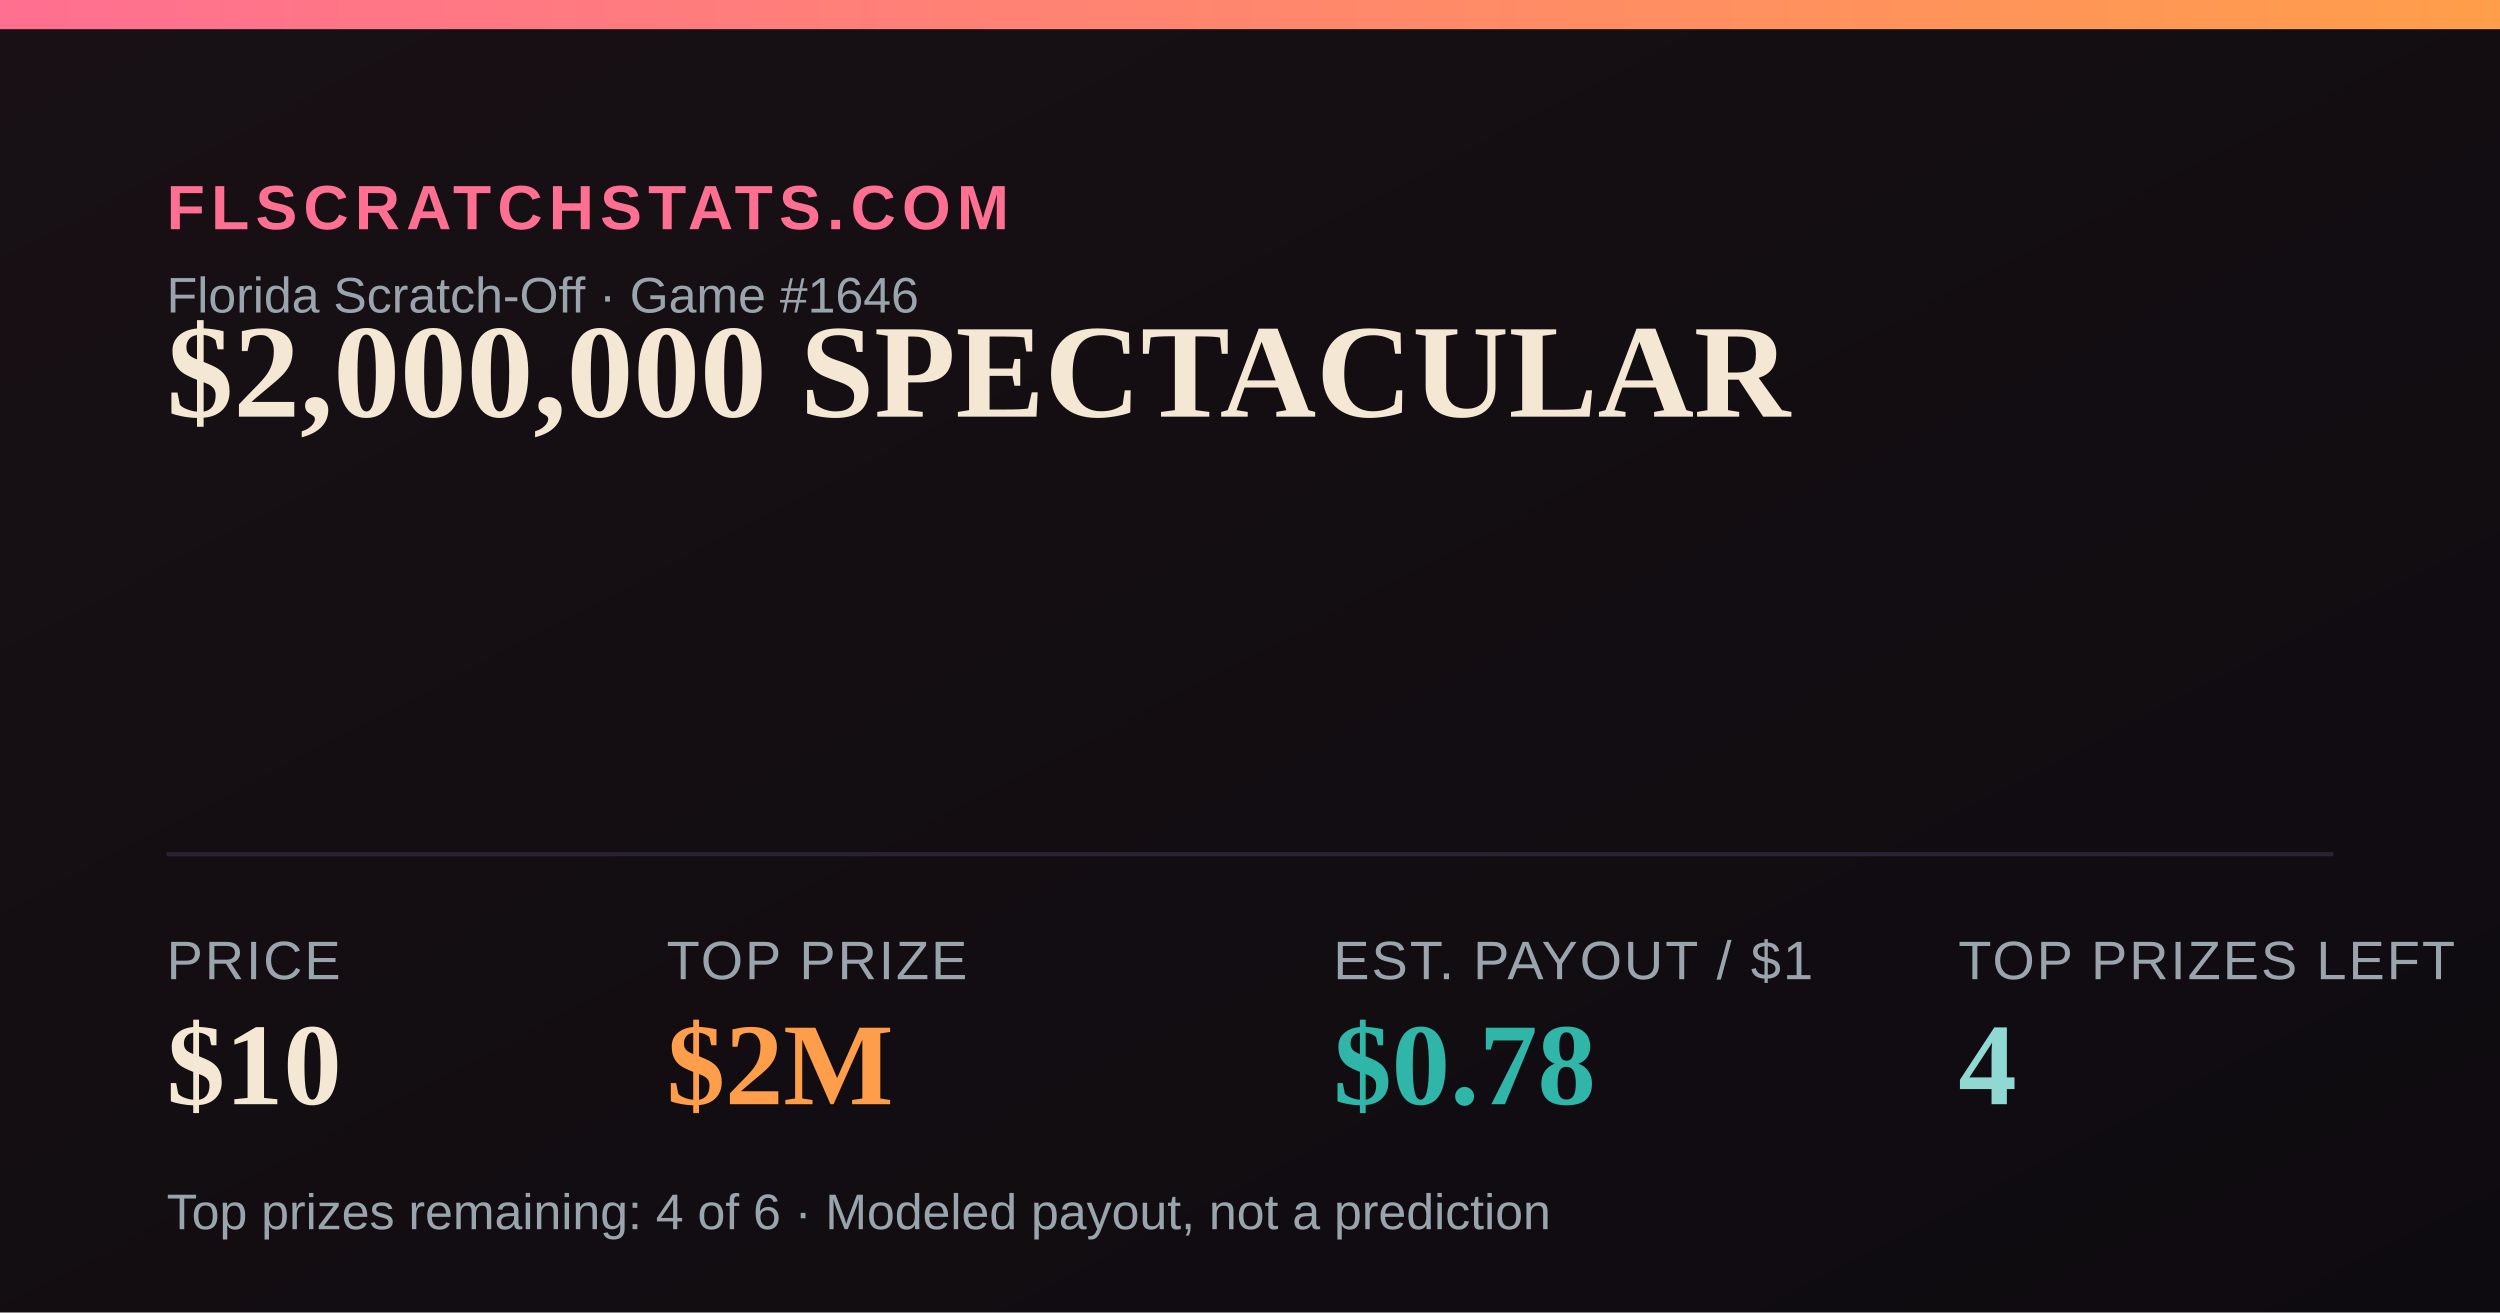
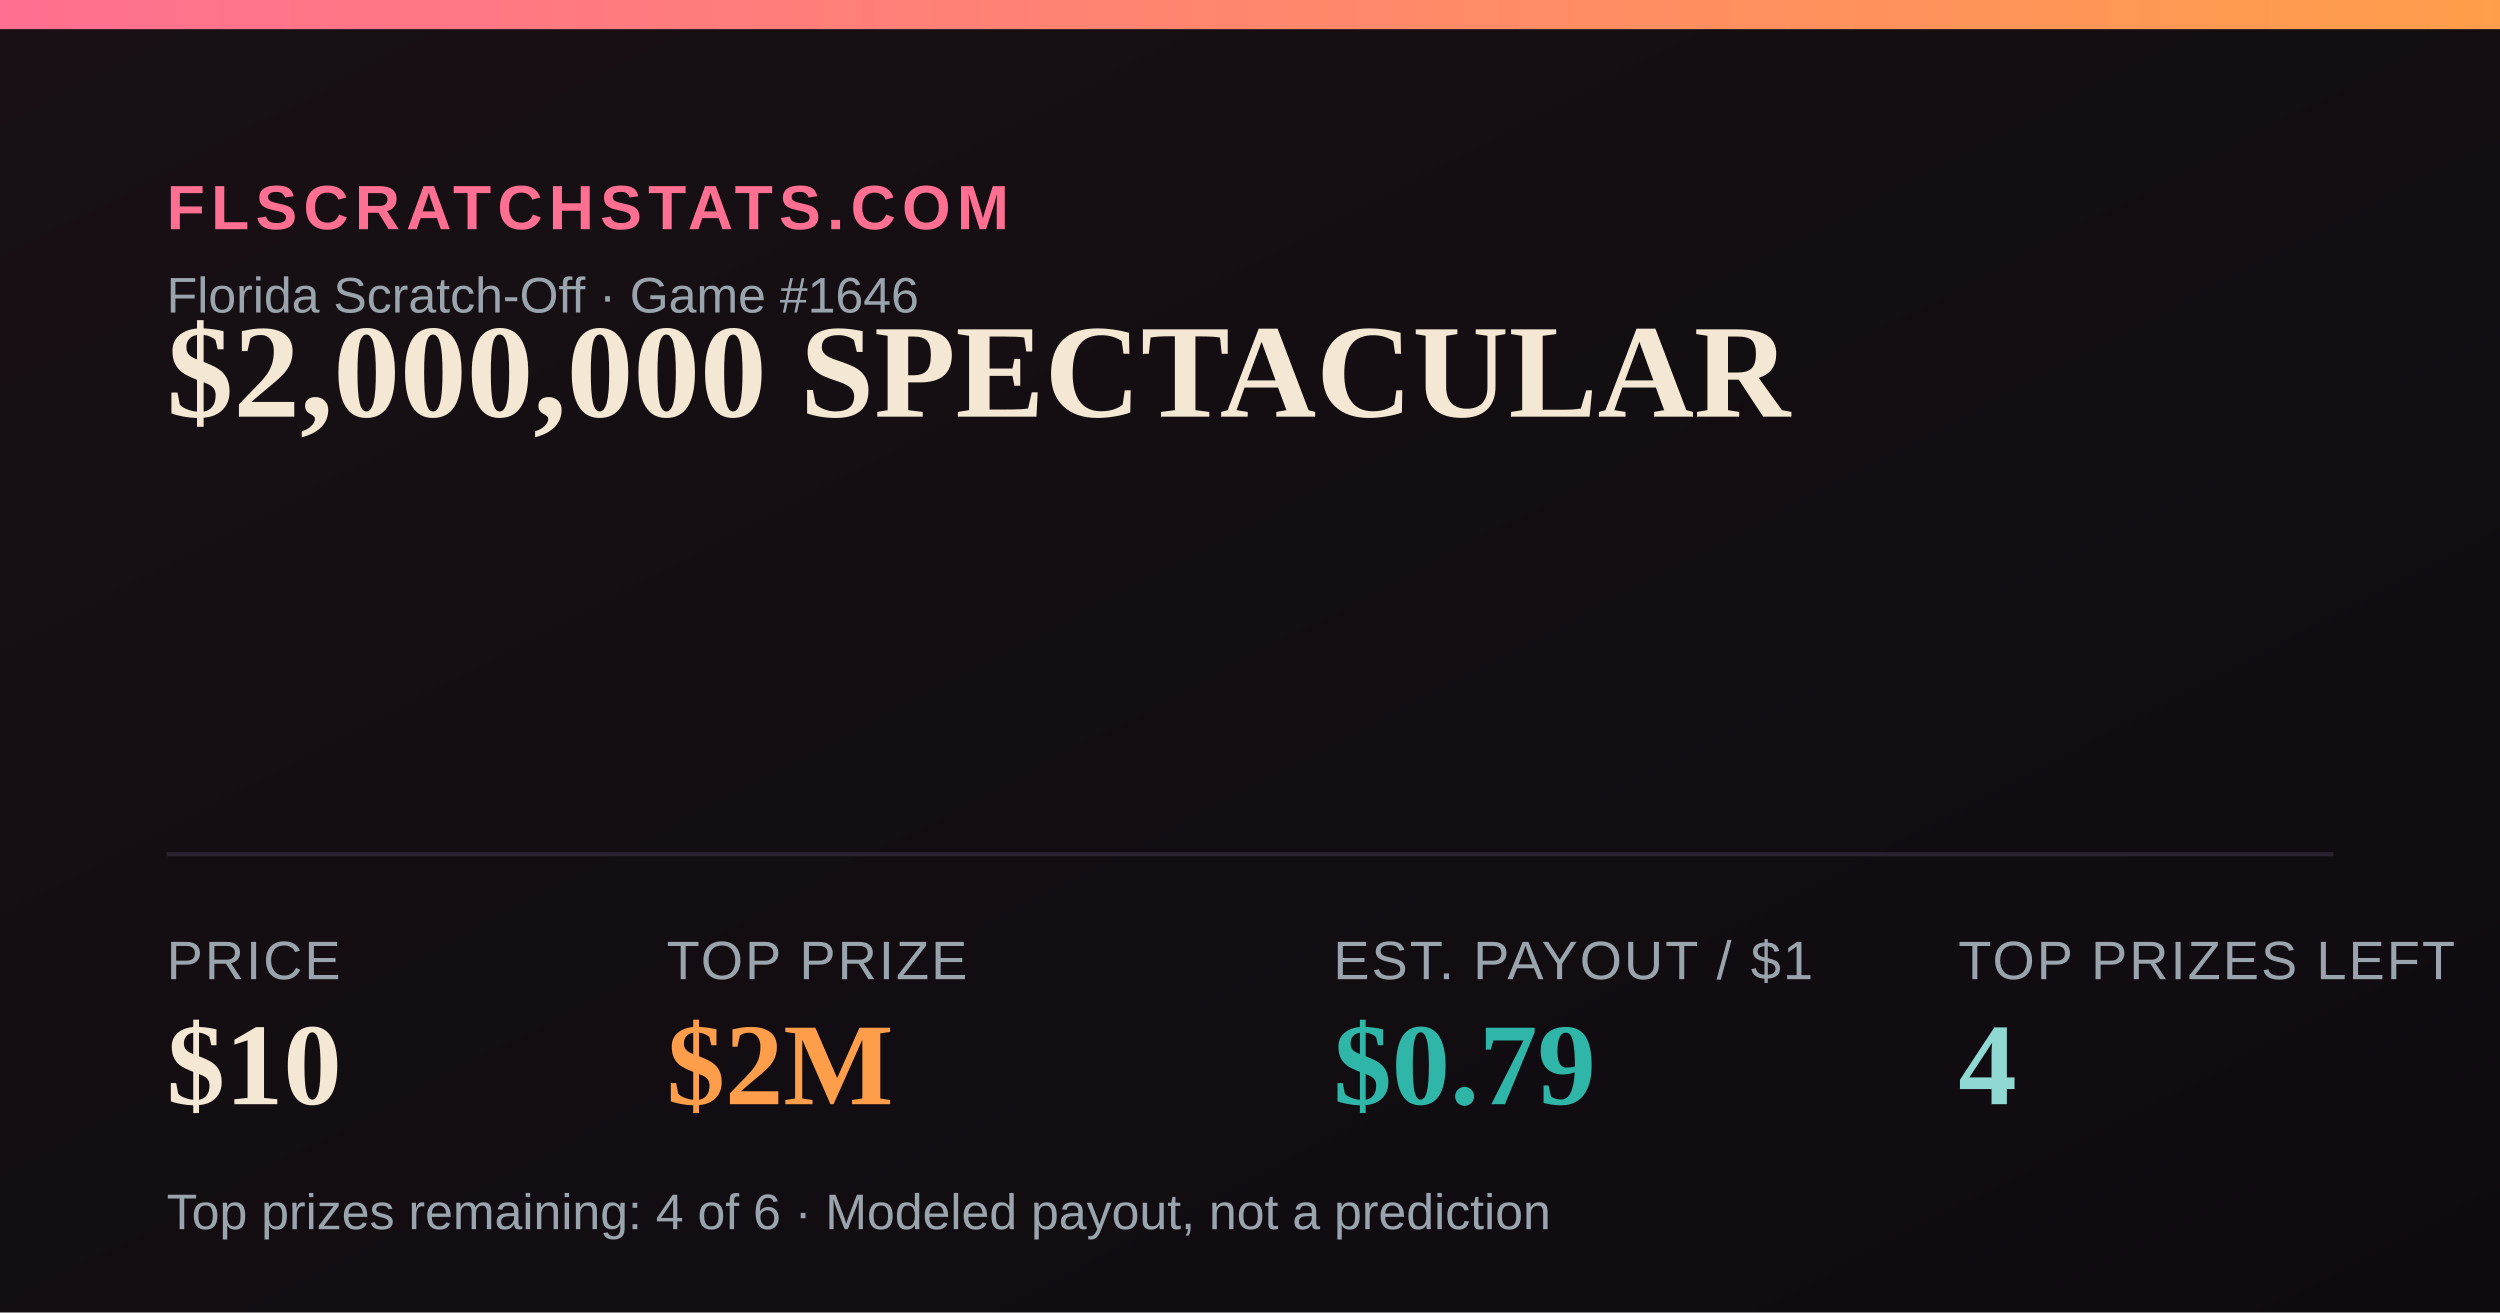
<svg xmlns="http://www.w3.org/2000/svg" width="1200" height="630" viewBox="0 0 1200 630">
  <defs>
    <linearGradient id="bg" x1="0" y1="0" x2="1" y2="1">
      <stop offset="0" stop-color="#181014" />
      <stop offset="1" stop-color="#0e0b10" />
    </linearGradient>
    <linearGradient id="accent" x1="0" y1="0" x2="1" y2="0">
      <stop offset="0" stop-color="#FF6F91" />
      <stop offset="1" stop-color="#FF9E4A" />
    </linearGradient>
  </defs>
  <rect width="1200" height="630" fill="url(#bg)" />
  <rect x="0" y="0" width="1200" height="14" fill="url(#accent)" />
  <text x="80" y="110" font-family="Arial,Helvetica,sans-serif" font-size="30" fill="#FF6F91" letter-spacing="3" font-weight="700">FLSCRATCHSTATS.COM</text>
  <text x="80" y="150" font-family="Arial,Helvetica,sans-serif" font-size="24" fill="#9aa4ad">Florida Scratch-Off · Game #1646</text>
  <text x="80" y="200" font-family="Georgia,'Times New Roman',serif" font-size="64" font-weight="700" fill="#F4E7D3">$2,000,000 SPECTACULAR</text>
  <line x1="80" y1="410" x2="1120" y2="410" stroke="#2a2230" stroke-width="2" />
  <text x="80" y="470" font-family="Arial,Helvetica,sans-serif" font-size="26" fill="#9aa4ad" letter-spacing="1">PRICE</text>
  <text x="80" y="530" font-family="Georgia,'Times New Roman',serif" font-size="56" font-weight="700" fill="#F4E7D3">$10</text>
  <text x="320" y="470" font-family="Arial,Helvetica,sans-serif" font-size="26" fill="#9aa4ad" letter-spacing="1">TOP PRIZE</text>
  <text x="320" y="530" font-family="Georgia,'Times New Roman',serif" font-size="56" font-weight="700" fill="#FF9E4A">$2M</text>
  <text x="640" y="470" font-family="Arial,Helvetica,sans-serif" font-size="26" fill="#9aa4ad" letter-spacing="1">EST. PAYOUT / $1</text>
-   <text x="640" y="530" font-family="Georgia,'Times New Roman',serif" font-size="56" font-weight="700" fill="#2FB6A8">$0.78</text>
+   <text x="640" y="530" font-family="Georgia,'Times New Roman',serif" font-size="56" font-weight="700" fill="#2FB6A8">$0.79</text>
  <text x="940" y="470" font-family="Arial,Helvetica,sans-serif" font-size="26" fill="#9aa4ad" letter-spacing="1">TOP PRIZES LEFT</text>
  <text x="940" y="530" font-family="Georgia,'Times New Roman',serif" font-size="56" font-weight="700" fill="#8FD9D2">4</text>
  <text x="80" y="590" font-family="Arial,Helvetica,sans-serif" font-size="24" fill="#9aa4ad">Top prizes remaining: 4 of 6 · Modeled payout, not a prediction</text>
</svg>
